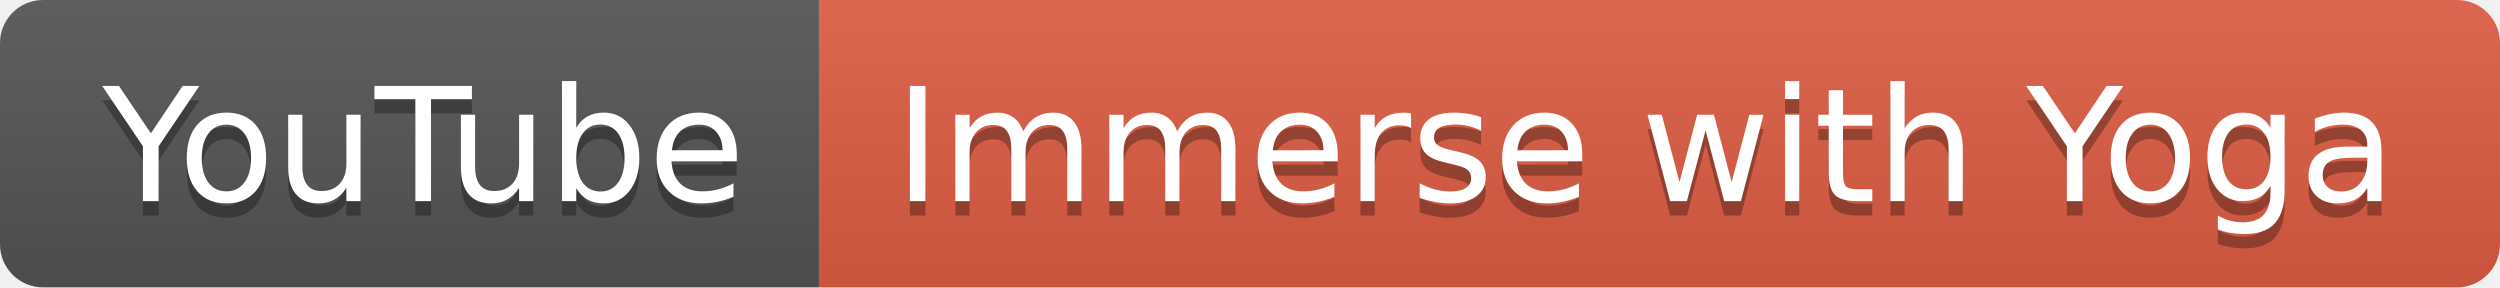
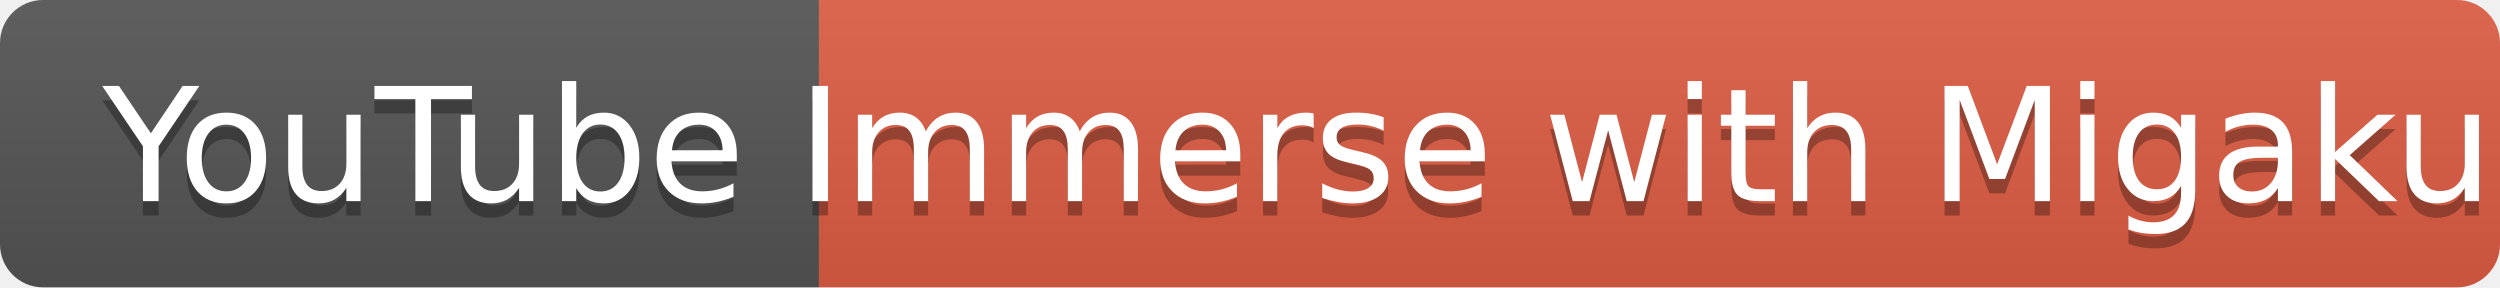
- <svg xmlns="http://www.w3.org/2000/svg" width="174" height="20" role="img" aria-label="YouTube: Immerse with Yoga">
+ <svg xmlns="http://www.w3.org/2000/svg" width="174" height="20" role="img" aria-label="YouTube: Immerse with Migaku">
  <linearGradient id="s" x2="0" y2="100%">
    <stop offset="0" stop-color="#bbb" stop-opacity=".1" />
    <stop offset="1" stop-opacity=".1" />
  </linearGradient>
  <clipPath id="r">
    <rect width="174" height="20" rx="3" fill="#fff" />
  </clipPath>
  <g clip-path="url(#r)">
    <rect width="57" height="20" fill="#555" />
    <rect x="57" width="117" height="20" fill="#e05d44" />
    <rect width="174" height="20" fill="url(#s)" />
  </g>
  <g fill="#fff" text-anchor="middle" font-family="Verdana,Geneva,DejaVu Sans,sans-serif" text-rendering="geometricPrecision" font-size="110">
    <text aria-hidden="true" x="295" y="150" fill="#010101" fill-opacity=".3" transform="scale(.1)" textLength="470">YouTube</text>
    <text x="295" y="140" transform="scale(.1)" fill="#fff" textLength="470">YouTube</text>
-     <text aria-hidden="true" x="1145" y="150" fill="#010101" fill-opacity=".3" transform="scale(.1)" textLength="1070">Immerse with Yoga</text>
-     <text x="1145" y="140" transform="scale(.1)" fill="#fff" textLength="1070">Immerse with Yoga</text>
+     <text aria-hidden="true" x="1145" y="150" fill="#010101" fill-opacity=".3" transform="scale(.1)" textLength="1070">Immerse with Migaku</text>
+     <text x="1145" y="140" transform="scale(.1)" fill="#fff" textLength="1100">Immerse with Migaku</text>
  </g>
</svg>
